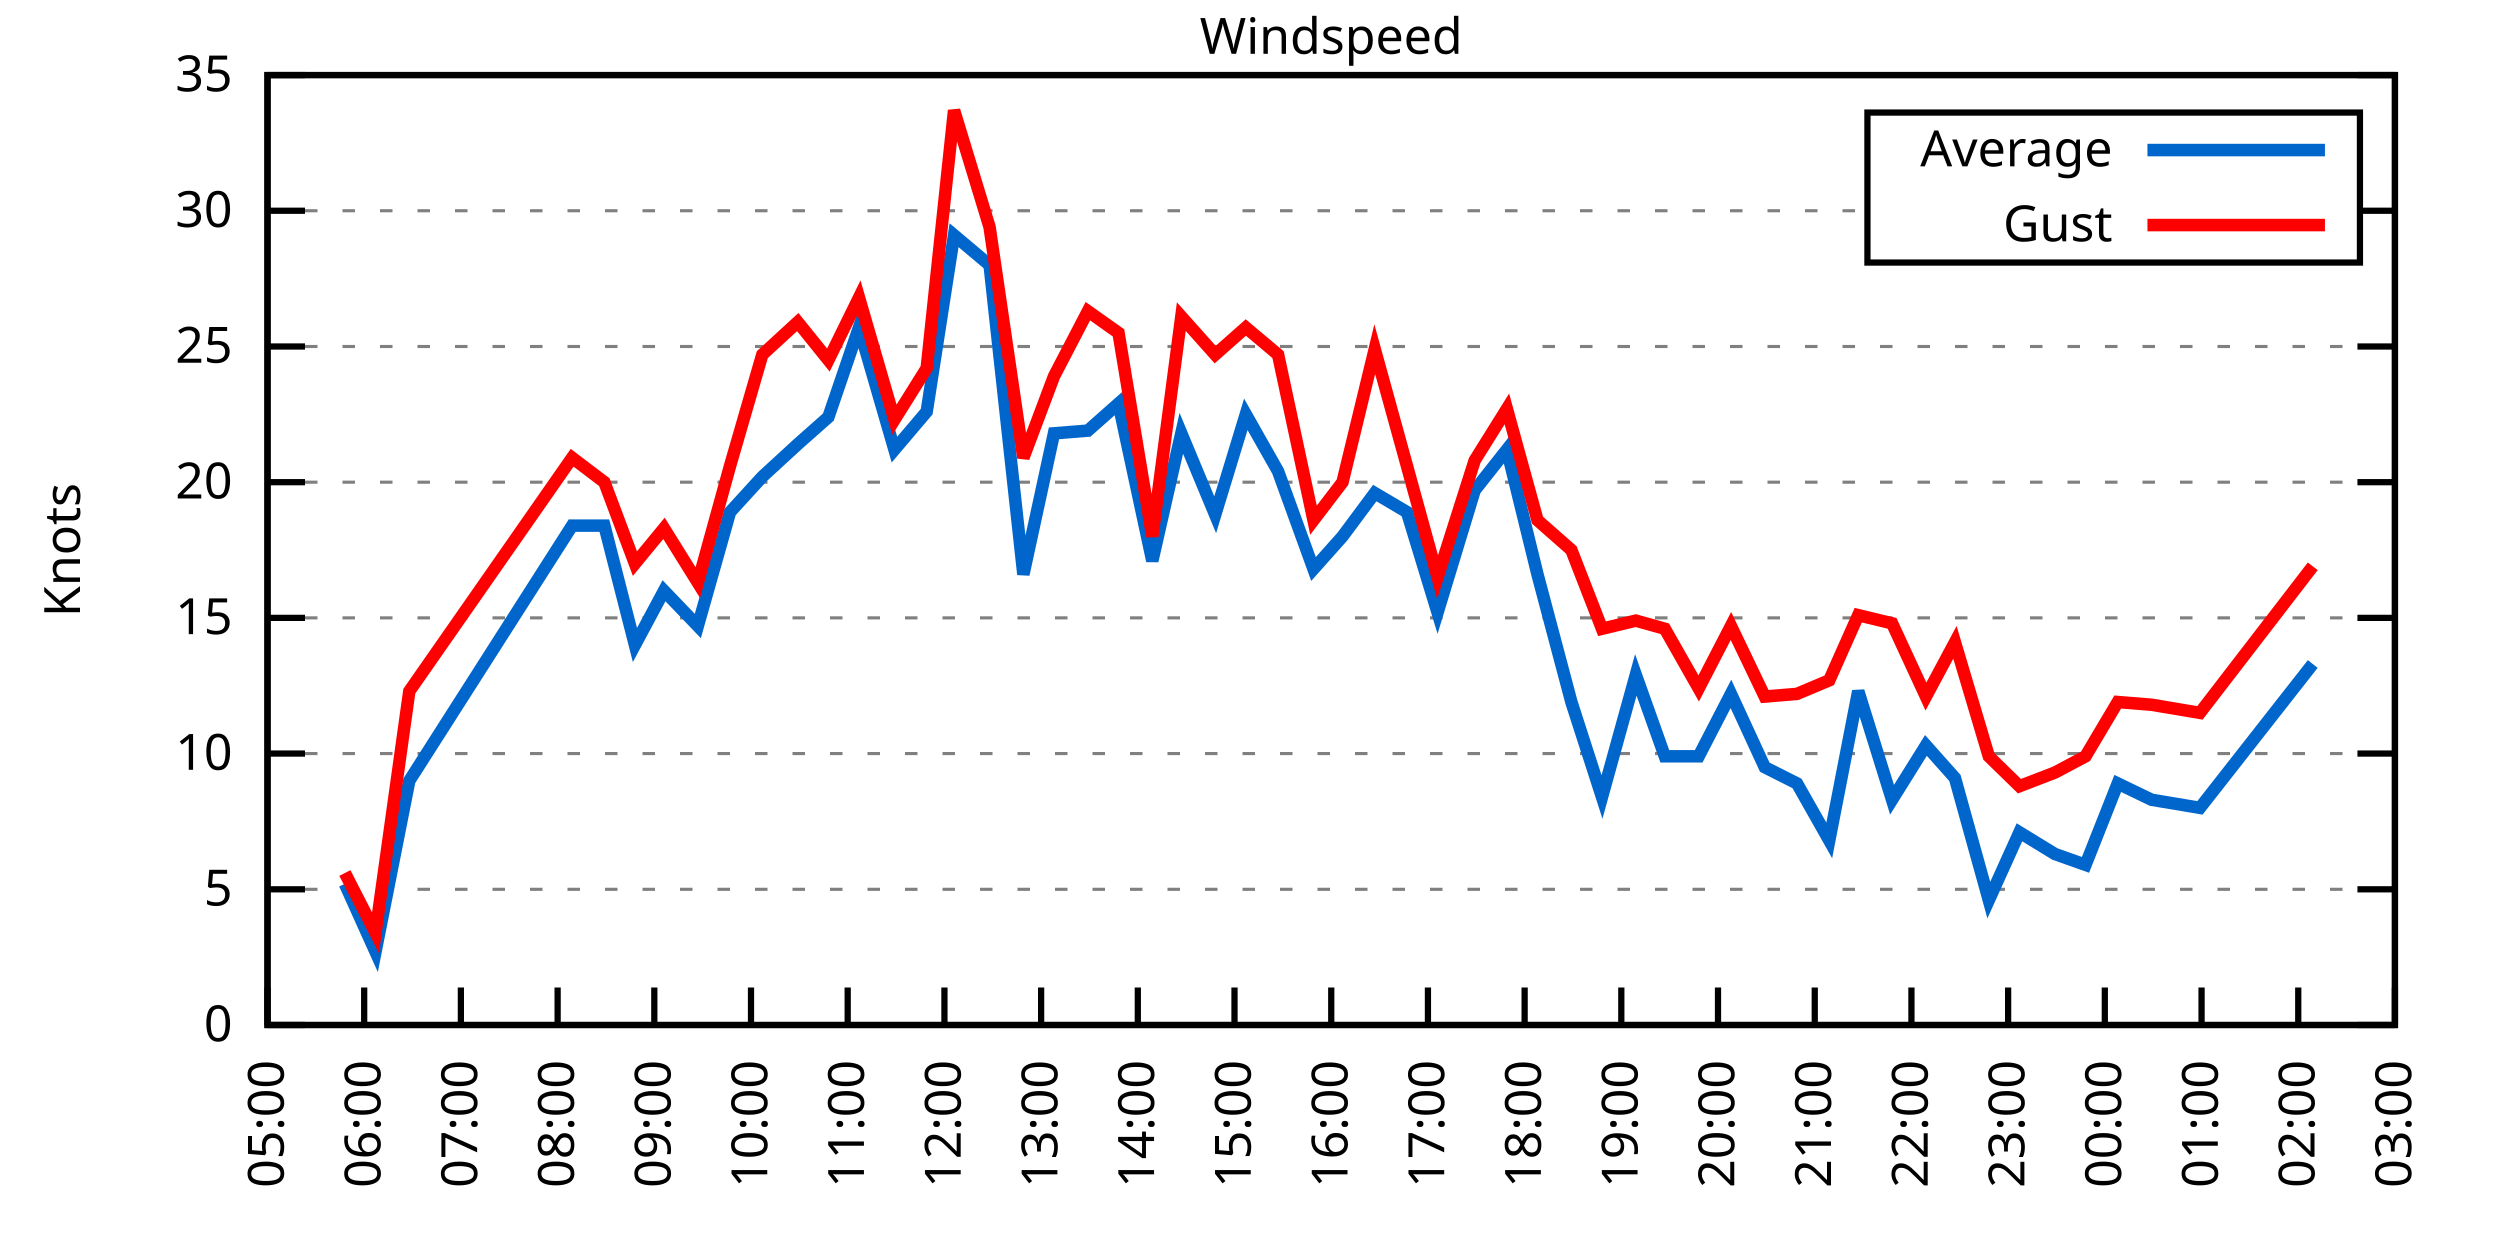
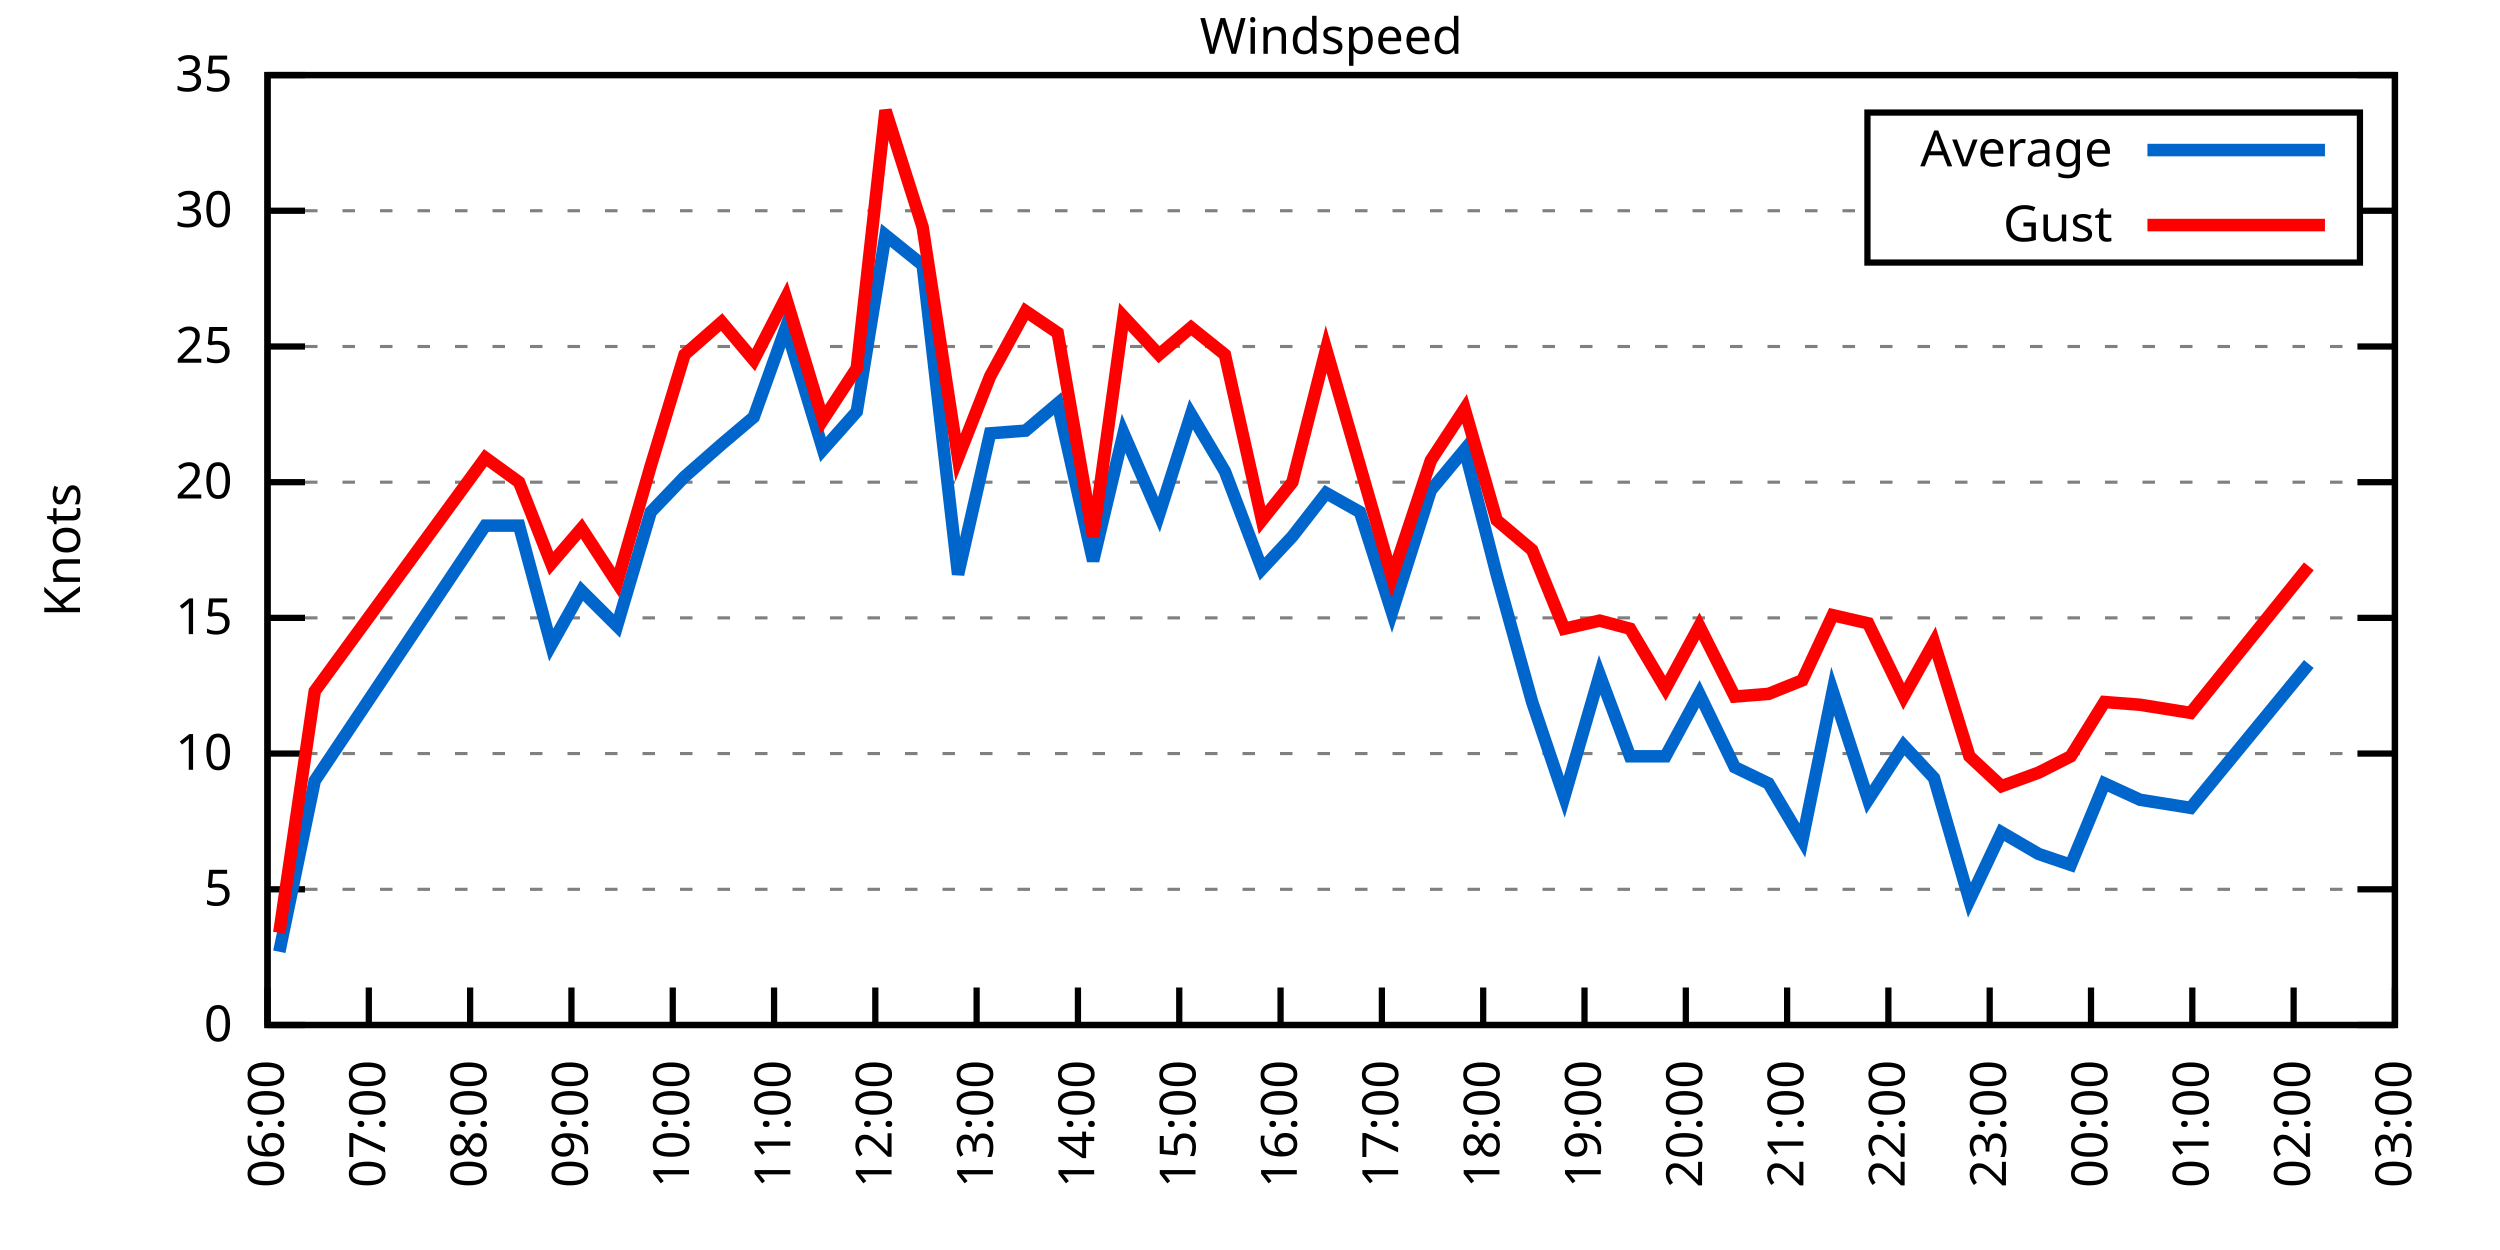
<svg xmlns="http://www.w3.org/2000/svg" xmlns:xlink="http://www.w3.org/1999/xlink" width="400" height="200" viewBox="0 0 400 200">
  <g id="gnuplot_canvas">
    <rect x="0" y="0" width="400" height="200" fill="none" />
    <defs>
      <circle id="gpDot" r="0.5" stroke-width="0.5" stroke="currentColor" />
      <path id="gpPt0" stroke-width="0.333" stroke="currentColor" d="M-1,0 h2 M0,-1 v2" />
      <path id="gpPt1" stroke-width="0.333" stroke="currentColor" d="M-1,-1 L1,1 M1,-1 L-1,1" />
      <path id="gpPt2" stroke-width="0.333" stroke="currentColor" d="M-1,0 L1,0 M0,-1 L0,1 M-1,-1 L1,1 M-1,1 L1,-1" />
      <rect id="gpPt3" stroke-width="0.333" stroke="currentColor" x="-1" y="-1" width="2" height="2" />
      <rect id="gpPt4" stroke-width="0.333" stroke="currentColor" fill="currentColor" x="-1" y="-1" width="2" height="2" />
      <circle id="gpPt5" stroke-width="0.333" stroke="currentColor" cx="0" cy="0" r="1" />
      <use xlink:href="#gpPt5" id="gpPt6" fill="currentColor" stroke="none" />
      <path id="gpPt7" stroke-width="0.333" stroke="currentColor" d="M0,-1.33 L-1.33,0.67 L1.33,0.67 z" />
      <use xlink:href="#gpPt7" id="gpPt8" fill="currentColor" stroke="none" />
      <use xlink:href="#gpPt7" id="gpPt9" stroke="currentColor" transform="rotate(180)" />
      <use xlink:href="#gpPt9" id="gpPt10" fill="currentColor" stroke="none" />
      <use xlink:href="#gpPt3" id="gpPt11" stroke="currentColor" transform="rotate(45)" />
      <use xlink:href="#gpPt11" id="gpPt12" fill="currentColor" stroke="none" />
      <path id="gpPt13" stroke-width="0.333" stroke="currentColor" d="M0,1.330 L1.265,0.411 L0.782,-1.067 L-0.782,-1.076 L-1.265,0.411 z" />
      <use xlink:href="#gpPt13" id="gpPt14" fill="currentColor" stroke="none" />
      <filter id="textbox" filterUnits="objectBoundingBox" x="0" y="0" height="1" width="1">
        <feFlood flood-color="white" flood-opacity="1" result="bgnd" />
        <feComposite in="SourceGraphic" in2="bgnd" operator="atop" />
      </filter>
      <filter id="greybox" filterUnits="objectBoundingBox" x="0" y="0" height="1" width="1">
        <feFlood flood-color="lightgrey" flood-opacity="1" result="grey" />
        <feComposite in="SourceGraphic" in2="grey" operator="atop" />
      </filter>
    </defs>
    <g fill="none" color="white" stroke="currentColor" stroke-width="1.00" stroke-linecap="butt" stroke-linejoin="miter">
</g>
    <g fill="none" color="black" stroke="currentColor" stroke-width="1.00" stroke-linecap="butt" stroke-linejoin="miter">
      <g stroke="none" shape-rendering="crispEdges">
        <polygon fill="rgb(255, 255, 255)" points="42.80,164.00 383.18,164.00 383.18,12.02 42.80,12.02 " />
      </g>
    </g>
    <g fill="none" color="black" stroke="currentColor" stroke-width="1.00" stroke-linecap="butt" stroke-linejoin="miter">
</g>
    <g fill="none" color="black" stroke="black" stroke-width="0.50" stroke-linecap="butt" stroke-linejoin="miter">
</g>
    <g fill="none" color="gray" stroke="currentColor" stroke-width="0.50" stroke-linecap="butt" stroke-linejoin="miter">
      <path stroke="gray" stroke-dasharray="2,4" class="gridline" d="M42.80,164.00 L383.19,164.00  " />
    </g>
    <g fill="none" color="gray" stroke="gray" stroke-width="1.00" stroke-linecap="butt" stroke-linejoin="miter">
</g>
    <g fill="none" color="black" stroke="currentColor" stroke-width="1.00" stroke-linecap="butt" stroke-linejoin="miter">
      <path stroke="black" d="M42.80,164.00 L48.80,164.00 M383.19,164.00 L377.19,164.00  " />
      <g transform="translate(37.20,166.60)" stroke="none" fill="black" font-family="Sans" font-size="8.00" text-anchor="end">
        <text>
          <tspan font-family="Sans"> 0</tspan>
        </text>
      </g>
    </g>
    <g fill="none" color="black" stroke="currentColor" stroke-width="1.00" stroke-linecap="butt" stroke-linejoin="miter">
</g>
    <g fill="none" color="black" stroke="black" stroke-width="0.50" stroke-linecap="butt" stroke-linejoin="miter">
</g>
    <g fill="none" color="gray" stroke="currentColor" stroke-width="0.50" stroke-linecap="butt" stroke-linejoin="miter">
      <path stroke="gray" stroke-dasharray="2,4" class="gridline" d="M42.80,142.29 L383.19,142.29  " />
    </g>
    <g fill="none" color="gray" stroke="gray" stroke-width="1.00" stroke-linecap="butt" stroke-linejoin="miter">
</g>
    <g fill="none" color="black" stroke="currentColor" stroke-width="1.00" stroke-linecap="butt" stroke-linejoin="miter">
      <path stroke="black" d="M42.80,142.29 L48.80,142.29 M383.19,142.29 L377.19,142.29  " />
      <g transform="translate(37.20,144.89)" stroke="none" fill="black" font-family="Sans" font-size="8.00" text-anchor="end">
        <text>
          <tspan font-family="Sans"> 5</tspan>
        </text>
      </g>
    </g>
    <g fill="none" color="black" stroke="currentColor" stroke-width="1.00" stroke-linecap="butt" stroke-linejoin="miter">
</g>
    <g fill="none" color="black" stroke="black" stroke-width="0.50" stroke-linecap="butt" stroke-linejoin="miter">
</g>
    <g fill="none" color="gray" stroke="currentColor" stroke-width="0.50" stroke-linecap="butt" stroke-linejoin="miter">
      <path stroke="gray" stroke-dasharray="2,4" class="gridline" d="M42.80,120.57 L383.19,120.57  " />
    </g>
    <g fill="none" color="gray" stroke="gray" stroke-width="1.00" stroke-linecap="butt" stroke-linejoin="miter">
</g>
    <g fill="none" color="black" stroke="currentColor" stroke-width="1.00" stroke-linecap="butt" stroke-linejoin="miter">
      <path stroke="black" d="M42.80,120.57 L48.80,120.57 M383.19,120.57 L377.19,120.57  " />
      <g transform="translate(37.20,123.17)" stroke="none" fill="black" font-family="Sans" font-size="8.00" text-anchor="end">
        <text>
          <tspan font-family="Sans"> 10</tspan>
        </text>
      </g>
    </g>
    <g fill="none" color="black" stroke="currentColor" stroke-width="1.00" stroke-linecap="butt" stroke-linejoin="miter">
</g>
    <g fill="none" color="black" stroke="black" stroke-width="0.50" stroke-linecap="butt" stroke-linejoin="miter">
</g>
    <g fill="none" color="gray" stroke="currentColor" stroke-width="0.50" stroke-linecap="butt" stroke-linejoin="miter">
      <path stroke="gray" stroke-dasharray="2,4" class="gridline" d="M42.80,98.86 L383.19,98.86  " />
    </g>
    <g fill="none" color="gray" stroke="gray" stroke-width="1.00" stroke-linecap="butt" stroke-linejoin="miter">
</g>
    <g fill="none" color="black" stroke="currentColor" stroke-width="1.00" stroke-linecap="butt" stroke-linejoin="miter">
      <path stroke="black" d="M42.80,98.86 L48.80,98.86 M383.19,98.86 L377.19,98.86  " />
      <g transform="translate(37.20,101.46)" stroke="none" fill="black" font-family="Sans" font-size="8.00" text-anchor="end">
        <text>
          <tspan font-family="Sans"> 15</tspan>
        </text>
      </g>
    </g>
    <g fill="none" color="black" stroke="currentColor" stroke-width="1.00" stroke-linecap="butt" stroke-linejoin="miter">
</g>
    <g fill="none" color="black" stroke="black" stroke-width="0.50" stroke-linecap="butt" stroke-linejoin="miter">
</g>
    <g fill="none" color="gray" stroke="currentColor" stroke-width="0.50" stroke-linecap="butt" stroke-linejoin="miter">
      <path stroke="gray" stroke-dasharray="2,4" class="gridline" d="M42.80,77.15 L383.19,77.15  " />
    </g>
    <g fill="none" color="gray" stroke="gray" stroke-width="1.00" stroke-linecap="butt" stroke-linejoin="miter">
</g>
    <g fill="none" color="black" stroke="currentColor" stroke-width="1.00" stroke-linecap="butt" stroke-linejoin="miter">
      <path stroke="black" d="M42.80,77.15 L48.80,77.15 M383.19,77.15 L377.19,77.15  " />
      <g transform="translate(37.20,79.75)" stroke="none" fill="black" font-family="Sans" font-size="8.00" text-anchor="end">
        <text>
          <tspan font-family="Sans"> 20</tspan>
        </text>
      </g>
    </g>
    <g fill="none" color="black" stroke="currentColor" stroke-width="1.00" stroke-linecap="butt" stroke-linejoin="miter">
</g>
    <g fill="none" color="black" stroke="black" stroke-width="0.50" stroke-linecap="butt" stroke-linejoin="miter">
</g>
    <g fill="none" color="gray" stroke="currentColor" stroke-width="0.50" stroke-linecap="butt" stroke-linejoin="miter">
      <path stroke="gray" stroke-dasharray="2,4" class="gridline" d="M42.80,55.44 L383.19,55.44  " />
    </g>
    <g fill="none" color="gray" stroke="gray" stroke-width="1.00" stroke-linecap="butt" stroke-linejoin="miter">
</g>
    <g fill="none" color="black" stroke="currentColor" stroke-width="1.00" stroke-linecap="butt" stroke-linejoin="miter">
      <path stroke="black" d="M42.80,55.44 L48.80,55.44 M383.19,55.44 L377.19,55.44  " />
      <g transform="translate(37.20,58.04)" stroke="none" fill="black" font-family="Sans" font-size="8.00" text-anchor="end">
        <text>
          <tspan font-family="Sans"> 25</tspan>
        </text>
      </g>
    </g>
    <g fill="none" color="black" stroke="currentColor" stroke-width="1.00" stroke-linecap="butt" stroke-linejoin="miter">
</g>
    <g fill="none" color="black" stroke="black" stroke-width="0.50" stroke-linecap="butt" stroke-linejoin="miter">
</g>
    <g fill="none" color="gray" stroke="currentColor" stroke-width="0.50" stroke-linecap="butt" stroke-linejoin="miter">
      <path stroke="gray" stroke-dasharray="2,4" class="gridline" d="M42.80,33.72 L298.79,33.72 M377.59,33.72 L383.19,33.72  " />
    </g>
    <g fill="none" color="gray" stroke="gray" stroke-width="1.00" stroke-linecap="butt" stroke-linejoin="miter">
</g>
    <g fill="none" color="black" stroke="currentColor" stroke-width="1.00" stroke-linecap="butt" stroke-linejoin="miter">
      <path stroke="black" d="M42.80,33.72 L48.80,33.72 M383.19,33.72 L377.19,33.72  " />
      <g transform="translate(37.20,36.32)" stroke="none" fill="black" font-family="Sans" font-size="8.00" text-anchor="end">
        <text>
          <tspan font-family="Sans"> 30</tspan>
        </text>
      </g>
    </g>
    <g fill="none" color="black" stroke="currentColor" stroke-width="1.00" stroke-linecap="butt" stroke-linejoin="miter">
</g>
    <g fill="none" color="black" stroke="black" stroke-width="0.50" stroke-linecap="butt" stroke-linejoin="miter">
</g>
    <g fill="none" color="gray" stroke="currentColor" stroke-width="0.50" stroke-linecap="butt" stroke-linejoin="miter">
      <path stroke="gray" stroke-dasharray="2,4" class="gridline" d="M42.80,12.01 L383.19,12.01  " />
    </g>
    <g fill="none" color="gray" stroke="gray" stroke-width="1.00" stroke-linecap="butt" stroke-linejoin="miter">
</g>
    <g fill="none" color="black" stroke="currentColor" stroke-width="1.00" stroke-linecap="butt" stroke-linejoin="miter">
      <path stroke="black" d="M42.80,12.01 L48.80,12.01 M383.19,12.01 L377.19,12.01  " />
      <g transform="translate(37.20,14.61)" stroke="none" fill="black" font-family="Sans" font-size="8.00" text-anchor="end">
        <text>
          <tspan font-family="Sans"> 35</tspan>
        </text>
      </g>
    </g>
    <g fill="none" color="black" stroke="currentColor" stroke-width="1.00" stroke-linecap="butt" stroke-linejoin="miter">
      <path stroke="black" d="M42.80,164.00 L42.80,158.00  " />
      <g transform="translate(45.40,169.60) rotate(270.00)" stroke="none" fill="black" font-family="Sans" font-size="8.00" text-anchor="end">
        <text>
-           <tspan font-family="Sans">05:00</tspan>
-         </text>
-       </g>
-     </g>
-     <g fill="none" color="black" stroke="currentColor" stroke-width="1.00" stroke-linecap="butt" stroke-linejoin="miter">
-       <path stroke="black" d="M58.27,164.00 L58.27,158.00  " />
-       <g transform="translate(60.87,169.60) rotate(270.00)" stroke="none" fill="black" font-family="Sans" font-size="8.00" text-anchor="end">
-         <text>
          <tspan font-family="Sans">06:00</tspan>
        </text>
      </g>
    </g>
    <g fill="none" color="black" stroke="currentColor" stroke-width="1.00" stroke-linecap="butt" stroke-linejoin="miter">
-       <path stroke="black" d="M73.74,164.00 L73.74,158.00  " />
-       <g transform="translate(76.34,169.60) rotate(270.00)" stroke="none" fill="black" font-family="Sans" font-size="8.00" text-anchor="end">
+       <path stroke="black" d="M59.01,164.00 L59.01,158.00  " />
+       <g transform="translate(61.61,169.60) rotate(270.00)" stroke="none" fill="black" font-family="Sans" font-size="8.00" text-anchor="end">
        <text>
          <tspan font-family="Sans">07:00</tspan>
        </text>
      </g>
    </g>
    <g fill="none" color="black" stroke="currentColor" stroke-width="1.00" stroke-linecap="butt" stroke-linejoin="miter">
-       <path stroke="black" d="M89.22,164.00 L89.22,158.00  " />
-       <g transform="translate(91.82,169.60) rotate(270.00)" stroke="none" fill="black" font-family="Sans" font-size="8.00" text-anchor="end">
+       <path stroke="black" d="M75.22,164.00 L75.22,158.00  " />
+       <g transform="translate(77.82,169.60) rotate(270.00)" stroke="none" fill="black" font-family="Sans" font-size="8.00" text-anchor="end">
        <text>
          <tspan font-family="Sans">08:00</tspan>
        </text>
      </g>
    </g>
    <g fill="none" color="black" stroke="currentColor" stroke-width="1.00" stroke-linecap="butt" stroke-linejoin="miter">
-       <path stroke="black" d="M104.69,164.00 L104.69,158.00  " />
-       <g transform="translate(107.29,169.60) rotate(270.00)" stroke="none" fill="black" font-family="Sans" font-size="8.00" text-anchor="end">
+       <path stroke="black" d="M91.43,164.00 L91.43,158.00  " />
+       <g transform="translate(94.03,169.60) rotate(270.00)" stroke="none" fill="black" font-family="Sans" font-size="8.00" text-anchor="end">
        <text>
          <tspan font-family="Sans">09:00</tspan>
        </text>
      </g>
    </g>
    <g fill="none" color="black" stroke="currentColor" stroke-width="1.00" stroke-linecap="butt" stroke-linejoin="miter">
-       <path stroke="black" d="M120.16,164.00 L120.16,158.00  " />
-       <g transform="translate(122.76,169.60) rotate(270.00)" stroke="none" fill="black" font-family="Sans" font-size="8.00" text-anchor="end">
+       <path stroke="black" d="M107.64,164.00 L107.64,158.00  " />
+       <g transform="translate(110.24,169.60) rotate(270.00)" stroke="none" fill="black" font-family="Sans" font-size="8.00" text-anchor="end">
        <text>
          <tspan font-family="Sans">10:00</tspan>
        </text>
      </g>
    </g>
    <g fill="none" color="black" stroke="currentColor" stroke-width="1.00" stroke-linecap="butt" stroke-linejoin="miter">
-       <path stroke="black" d="M135.63,164.00 L135.63,158.00  " />
-       <g transform="translate(138.23,169.60) rotate(270.00)" stroke="none" fill="black" font-family="Sans" font-size="8.00" text-anchor="end">
+       <path stroke="black" d="M123.85,164.00 L123.85,158.00  " />
+       <g transform="translate(126.45,169.60) rotate(270.00)" stroke="none" fill="black" font-family="Sans" font-size="8.00" text-anchor="end">
        <text>
          <tspan font-family="Sans">11:00</tspan>
        </text>
      </g>
    </g>
    <g fill="none" color="black" stroke="currentColor" stroke-width="1.00" stroke-linecap="butt" stroke-linejoin="miter">
-       <path stroke="black" d="M151.11,164.00 L151.11,158.00  " />
-       <g transform="translate(153.71,169.60) rotate(270.00)" stroke="none" fill="black" font-family="Sans" font-size="8.00" text-anchor="end">
+       <path stroke="black" d="M140.05,164.00 L140.05,158.00  " />
+       <g transform="translate(142.65,169.60) rotate(270.00)" stroke="none" fill="black" font-family="Sans" font-size="8.00" text-anchor="end">
        <text>
          <tspan font-family="Sans">12:00</tspan>
        </text>
      </g>
    </g>
    <g fill="none" color="black" stroke="currentColor" stroke-width="1.00" stroke-linecap="butt" stroke-linejoin="miter">
-       <path stroke="black" d="M166.58,164.00 L166.58,158.00  " />
-       <g transform="translate(169.18,169.60) rotate(270.00)" stroke="none" fill="black" font-family="Sans" font-size="8.00" text-anchor="end">
+       <path stroke="black" d="M156.26,164.00 L156.26,158.00  " />
+       <g transform="translate(158.86,169.60) rotate(270.00)" stroke="none" fill="black" font-family="Sans" font-size="8.00" text-anchor="end">
        <text>
          <tspan font-family="Sans">13:00</tspan>
        </text>
      </g>
    </g>
    <g fill="none" color="black" stroke="currentColor" stroke-width="1.00" stroke-linecap="butt" stroke-linejoin="miter">
-       <path stroke="black" d="M182.05,164.00 L182.05,158.00  " />
-       <g transform="translate(184.65,169.60) rotate(270.00)" stroke="none" fill="black" font-family="Sans" font-size="8.00" text-anchor="end">
+       <path stroke="black" d="M172.47,164.00 L172.47,158.00  " />
+       <g transform="translate(175.07,169.60) rotate(270.00)" stroke="none" fill="black" font-family="Sans" font-size="8.00" text-anchor="end">
        <text>
          <tspan font-family="Sans">14:00</tspan>
        </text>
      </g>
    </g>
    <g fill="none" color="black" stroke="currentColor" stroke-width="1.00" stroke-linecap="butt" stroke-linejoin="miter">
-       <path stroke="black" d="M197.52,164.00 L197.52,158.00  " />
-       <g transform="translate(200.12,169.60) rotate(270.00)" stroke="none" fill="black" font-family="Sans" font-size="8.00" text-anchor="end">
+       <path stroke="black" d="M188.68,164.00 L188.68,158.00  " />
+       <g transform="translate(191.28,169.60) rotate(270.00)" stroke="none" fill="black" font-family="Sans" font-size="8.00" text-anchor="end">
        <text>
          <tspan font-family="Sans">15:00</tspan>
        </text>
      </g>
    </g>
    <g fill="none" color="black" stroke="currentColor" stroke-width="1.00" stroke-linecap="butt" stroke-linejoin="miter">
-       <path stroke="black" d="M213.00,164.00 L213.00,158.00  " />
-       <g transform="translate(215.60,169.60) rotate(270.00)" stroke="none" fill="black" font-family="Sans" font-size="8.00" text-anchor="end">
+       <path stroke="black" d="M204.89,164.00 L204.89,158.00  " />
+       <g transform="translate(207.49,169.60) rotate(270.00)" stroke="none" fill="black" font-family="Sans" font-size="8.00" text-anchor="end">
        <text>
          <tspan font-family="Sans">16:00</tspan>
        </text>
      </g>
    </g>
    <g fill="none" color="black" stroke="currentColor" stroke-width="1.00" stroke-linecap="butt" stroke-linejoin="miter">
-       <path stroke="black" d="M228.47,164.00 L228.47,158.00  " />
-       <g transform="translate(231.07,169.60) rotate(270.00)" stroke="none" fill="black" font-family="Sans" font-size="8.00" text-anchor="end">
+       <path stroke="black" d="M221.10,164.00 L221.10,158.00  " />
+       <g transform="translate(223.70,169.60) rotate(270.00)" stroke="none" fill="black" font-family="Sans" font-size="8.00" text-anchor="end">
        <text>
          <tspan font-family="Sans">17:00</tspan>
        </text>
      </g>
    </g>
    <g fill="none" color="black" stroke="currentColor" stroke-width="1.00" stroke-linecap="butt" stroke-linejoin="miter">
-       <path stroke="black" d="M243.94,164.00 L243.94,158.00  " />
-       <g transform="translate(246.54,169.60) rotate(270.00)" stroke="none" fill="black" font-family="Sans" font-size="8.00" text-anchor="end">
+       <path stroke="black" d="M237.31,164.00 L237.31,158.00  " />
+       <g transform="translate(239.91,169.60) rotate(270.00)" stroke="none" fill="black" font-family="Sans" font-size="8.00" text-anchor="end">
        <text>
          <tspan font-family="Sans">18:00</tspan>
        </text>
      </g>
    </g>
    <g fill="none" color="black" stroke="currentColor" stroke-width="1.00" stroke-linecap="butt" stroke-linejoin="miter">
-       <path stroke="black" d="M259.41,164.00 L259.41,158.00  " />
-       <g transform="translate(262.01,169.60) rotate(270.00)" stroke="none" fill="black" font-family="Sans" font-size="8.00" text-anchor="end">
+       <path stroke="black" d="M253.52,164.00 L253.52,158.00  " />
+       <g transform="translate(256.12,169.60) rotate(270.00)" stroke="none" fill="black" font-family="Sans" font-size="8.00" text-anchor="end">
        <text>
          <tspan font-family="Sans">19:00</tspan>
        </text>
      </g>
    </g>
    <g fill="none" color="black" stroke="currentColor" stroke-width="1.00" stroke-linecap="butt" stroke-linejoin="miter">
-       <path stroke="black" d="M274.88,164.00 L274.88,158.00  " />
-       <g transform="translate(277.48,169.60) rotate(270.00)" stroke="none" fill="black" font-family="Sans" font-size="8.00" text-anchor="end">
+       <path stroke="black" d="M269.73,164.00 L269.73,158.00  " />
+       <g transform="translate(272.33,169.60) rotate(270.00)" stroke="none" fill="black" font-family="Sans" font-size="8.00" text-anchor="end">
        <text>
          <tspan font-family="Sans">20:00</tspan>
        </text>
      </g>
    </g>
    <g fill="none" color="black" stroke="currentColor" stroke-width="1.00" stroke-linecap="butt" stroke-linejoin="miter">
-       <path stroke="black" d="M290.36,164.00 L290.36,158.00  " />
-       <g transform="translate(292.96,169.60) rotate(270.00)" stroke="none" fill="black" font-family="Sans" font-size="8.00" text-anchor="end">
+       <path stroke="black" d="M285.94,164.00 L285.94,158.00  " />
+       <g transform="translate(288.54,169.60) rotate(270.00)" stroke="none" fill="black" font-family="Sans" font-size="8.00" text-anchor="end">
        <text>
          <tspan font-family="Sans">21:00</tspan>
        </text>
      </g>
    </g>
    <g fill="none" color="black" stroke="currentColor" stroke-width="1.00" stroke-linecap="butt" stroke-linejoin="miter">
-       <path stroke="black" d="M305.83,164.00 L305.83,158.00  " />
-       <g transform="translate(308.43,169.60) rotate(270.00)" stroke="none" fill="black" font-family="Sans" font-size="8.00" text-anchor="end">
+       <path stroke="black" d="M302.14,164.00 L302.14,158.00  " />
+       <g transform="translate(304.74,169.60) rotate(270.00)" stroke="none" fill="black" font-family="Sans" font-size="8.00" text-anchor="end">
        <text>
          <tspan font-family="Sans">22:00</tspan>
        </text>
      </g>
    </g>
    <g fill="none" color="black" stroke="currentColor" stroke-width="1.00" stroke-linecap="butt" stroke-linejoin="miter">
-       <path stroke="black" d="M321.30,164.00 L321.30,158.00  " />
-       <g transform="translate(323.90,169.60) rotate(270.00)" stroke="none" fill="black" font-family="Sans" font-size="8.00" text-anchor="end">
+       <path stroke="black" d="M318.35,164.00 L318.35,158.00  " />
+       <g transform="translate(320.95,169.60) rotate(270.00)" stroke="none" fill="black" font-family="Sans" font-size="8.00" text-anchor="end">
        <text>
          <tspan font-family="Sans">23:00</tspan>
        </text>
      </g>
    </g>
    <g fill="none" color="black" stroke="currentColor" stroke-width="1.00" stroke-linecap="butt" stroke-linejoin="miter">
-       <path stroke="black" d="M336.77,164.00 L336.77,158.00  " />
-       <g transform="translate(339.37,169.60) rotate(270.00)" stroke="none" fill="black" font-family="Sans" font-size="8.00" text-anchor="end">
+       <path stroke="black" d="M334.56,164.00 L334.56,158.00  " />
+       <g transform="translate(337.16,169.60) rotate(270.00)" stroke="none" fill="black" font-family="Sans" font-size="8.00" text-anchor="end">
        <text>
          <tspan font-family="Sans">00:00</tspan>
        </text>
      </g>
    </g>
    <g fill="none" color="black" stroke="currentColor" stroke-width="1.00" stroke-linecap="butt" stroke-linejoin="miter">
-       <path stroke="black" d="M352.25,164.00 L352.25,158.00  " />
-       <g transform="translate(354.85,169.60) rotate(270.00)" stroke="none" fill="black" font-family="Sans" font-size="8.00" text-anchor="end">
+       <path stroke="black" d="M350.77,164.00 L350.77,158.00  " />
+       <g transform="translate(353.37,169.60) rotate(270.00)" stroke="none" fill="black" font-family="Sans" font-size="8.00" text-anchor="end">
        <text>
          <tspan font-family="Sans">01:00</tspan>
        </text>
      </g>
    </g>
    <g fill="none" color="black" stroke="currentColor" stroke-width="1.00" stroke-linecap="butt" stroke-linejoin="miter">
-       <path stroke="black" d="M367.72,164.00 L367.72,158.00  " />
-       <g transform="translate(370.32,169.60) rotate(270.00)" stroke="none" fill="black" font-family="Sans" font-size="8.00" text-anchor="end">
+       <path stroke="black" d="M366.98,164.00 L366.98,158.00  " />
+       <g transform="translate(369.58,169.60) rotate(270.00)" stroke="none" fill="black" font-family="Sans" font-size="8.00" text-anchor="end">
        <text>
          <tspan font-family="Sans">02:00</tspan>
        </text>
      </g>
    </g>
    <g fill="none" color="black" stroke="currentColor" stroke-width="1.00" stroke-linecap="butt" stroke-linejoin="miter">
      <path stroke="black" d="M383.19,164.00 L383.19,158.00  " />
      <g transform="translate(385.79,169.60) rotate(270.00)" stroke="none" fill="black" font-family="Sans" font-size="8.00" text-anchor="end">
        <text>
          <tspan font-family="Sans">03:00</tspan>
        </text>
      </g>
    </g>
    <g fill="none" color="black" stroke="currentColor" stroke-width="1.00" stroke-linecap="butt" stroke-linejoin="miter">
</g>
    <g fill="none" color="black" stroke="currentColor" stroke-width="1.00" stroke-linecap="butt" stroke-linejoin="miter">
      <path stroke="black" d="M42.80,12.01 L42.80,164.00 L383.19,164.00 L383.19,12.01 L42.80,12.01 Z  " />
    </g>
    <g fill="none" color="black" stroke="currentColor" stroke-width="1.00" stroke-linecap="butt" stroke-linejoin="miter">
</g>
    <g fill="none" color="black" stroke="currentColor" stroke-width="1.00" stroke-linecap="butt" stroke-linejoin="miter">
      <path stroke="black" d="M298.79,42.01 L298.79,18.01 L377.59,18.01 L377.59,42.01 L298.79,42.01 Z  " />
    </g>
    <g id="Windspeed_plot_1">
      <g fill="none" color="white" stroke="black" stroke-width="2.00" stroke-linecap="butt" stroke-linejoin="miter">
</g>
      <g fill="none" color="black" stroke="currentColor" stroke-width="2.00" stroke-linecap="butt" stroke-linejoin="miter">
        <g transform="translate(337.99,26.61)" stroke="none" fill="black" font-family="Sans" font-size="8.00" text-anchor="end">
          <text>
            <tspan font-family="Sans">Average</tspan>
          </text>
        </g>
      </g>
      <g fill="none" color="black" stroke="currentColor" stroke-width="2.00" stroke-linecap="butt" stroke-linejoin="miter">
-         <path stroke="rgb(  0, 102, 204)" d="M343.59,24.01 L371.99,24.01 M55.18,141.42 L60.08,152.28 L65.49,124.92 L91.54,84.10 L96.70,84.10 L101.59,103.20   L106.24,94.52 L111.65,100.16 L116.81,81.93 L121.97,76.28 L127.64,71.07 L132.54,66.73 L137.44,52.40 L143.11,71.94   L148.27,65.86 L152.65,37.63 L158.33,42.41 L163.74,91.91 L168.64,69.33 L174.06,68.90 L178.96,64.56 L184.37,89.74   L189.01,69.33 L194.43,82.36 L199.33,66.29 L204.49,75.41 L210.16,91.04 L214.80,85.83 L219.96,78.89 L225.11,81.93   L230.01,97.99 L235.95,78.45 L241.10,71.94 L246.00,91.91 L251.42,112.32 L256.32,127.52 L261.73,107.98 L266.37,121.01   L271.79,121.01 L276.95,111.02 L282.36,122.75 L287.52,125.35 L292.68,134.47 L297.32,110.59 L302.73,127.96 L308.15,119.27   L312.79,124.48 L318.21,144.02 L323.11,133.17 L328.78,136.64 L333.68,138.38 L338.84,125.35 L344.25,127.96 L351.99,129.26   L370.04,106.24  " />
+         <path stroke="rgb(  0, 102, 204)" d="M343.59,24.01 L371.99,24.01 M44.69,152.28 L50.36,124.92 L77.65,84.10 L83.05,84.10 L88.19,103.20 L93.05,94.52   L98.72,100.16 L104.12,81.93 L109.53,76.28 L115.47,71.07 L120.60,66.73 L125.74,52.40 L131.68,71.94 L137.08,65.86   L141.68,37.63 L147.62,42.41 L153.29,91.91 L158.42,69.33 L164.10,68.90 L169.23,64.56 L174.90,89.74 L179.77,69.33   L185.44,82.36 L190.57,66.29 L195.98,75.41 L201.92,91.04 L206.78,85.83 L212.18,78.89 L217.59,81.93 L222.72,97.99   L228.93,78.45 L234.34,71.94 L239.47,91.91 L245.14,112.32 L250.28,127.52 L255.95,107.98 L260.81,121.01 L266.48,121.01   L271.89,111.02 L277.56,122.75 L282.96,125.35 L288.37,134.47 L293.23,110.59 L298.90,127.96 L304.58,119.27 L309.44,124.48   L315.11,144.02 L320.24,133.17 L326.19,136.64 L331.32,138.38 L336.72,125.35 L342.40,127.96 L350.50,129.26 L369.41,106.24    " />
      </g>
    </g>
    <g id="Windspeed_plot_2">
      <g fill="none" color="black" stroke="currentColor" stroke-width="2.00" stroke-linecap="butt" stroke-linejoin="miter">
        <g transform="translate(337.99,38.61)" stroke="none" fill="black" font-family="Sans" font-size="8.00" text-anchor="end">
          <text>
            <tspan font-family="Sans">Gust</tspan>
          </text>
        </g>
      </g>
      <g fill="none" color="black" stroke="currentColor" stroke-width="2.00" stroke-linecap="butt" stroke-linejoin="miter">
-         <path stroke="rgb(255,   0,   0)" d="M343.59,36.01 L371.99,36.01 M55.18,139.68 L60.08,149.24 L65.49,110.59 L91.54,73.24 L96.70,77.15 L101.59,90.18   L106.24,84.53 L111.65,93.22 L116.81,74.54 L121.97,56.74 L127.64,51.53 L132.54,57.61 L137.44,47.62 L143.11,67.16   L148.27,58.91 L152.65,17.66 L158.33,36.33 L163.74,73.24 L168.64,60.21 L174.06,49.79 L178.96,53.26 L184.37,85.83   L189.01,50.66 L194.43,56.74 L199.33,52.40 L204.49,56.74 L210.16,83.23 L214.80,77.15 L219.96,55.87 L225.11,74.54   L230.01,92.35 L235.95,73.67 L241.10,65.42 L246.00,83.23 L251.42,88.00 L256.32,100.60 L261.73,99.30 L266.37,100.60   L271.79,110.15 L276.95,100.16 L282.36,111.45 L287.52,111.02 L292.68,108.85 L297.32,98.43 L302.73,99.73 L308.15,111.45   L312.79,102.77 L318.21,121.01 L323.11,125.79 L328.78,123.61 L333.68,121.01 L338.84,112.32 L344.25,112.76 L351.99,114.06   L370.04,90.61  " />
+         <path stroke="rgb(255,   0,   0)" d="M343.59,36.01 L371.99,36.01 M44.69,149.24 L50.36,110.59 L77.65,73.24 L83.05,77.15 L88.19,90.18 L93.05,84.53   L98.72,93.22 L104.12,74.54 L109.53,56.74 L115.47,51.53 L120.60,57.61 L125.74,47.62 L131.68,67.16 L137.08,58.91   L141.68,17.66 L147.62,36.33 L153.29,73.24 L158.42,60.21 L164.10,49.79 L169.23,53.26 L174.90,85.83 L179.77,50.66   L185.44,56.74 L190.57,52.40 L195.98,56.74 L201.92,83.23 L206.78,77.15 L212.18,55.87 L217.59,74.54 L222.72,92.35   L228.93,73.67 L234.34,65.42 L239.47,83.23 L245.14,88.00 L250.28,100.60 L255.95,99.30 L260.81,100.60 L266.48,110.15   L271.89,100.16 L277.56,111.45 L282.96,111.02 L288.37,108.85 L293.23,98.43 L298.90,99.73 L304.58,111.45 L309.44,102.77   L315.11,121.01 L320.24,125.79 L326.19,123.61 L331.32,121.01 L336.72,112.32 L342.40,112.76 L350.50,114.06 L369.41,90.61    " />
      </g>
    </g>
    <g fill="none" color="black" stroke="currentColor" stroke-width="2.00" stroke-linecap="butt" stroke-linejoin="miter">
</g>
    <g fill="none" color="black" stroke="black" stroke-width="1.00" stroke-linecap="butt" stroke-linejoin="miter">
</g>
    <g fill="none" color="black" stroke="currentColor" stroke-width="1.00" stroke-linecap="butt" stroke-linejoin="miter">
      <path stroke="black" d="M42.80,12.01 L42.80,164.00 L383.19,164.00 L383.19,12.01 L42.80,12.01 Z  " />
      <g transform="translate(12.80,88.01) rotate(270.00)" stroke="none" fill="black" font-family="Sans" font-size="8.00" text-anchor="middle">
        <text>
          <tspan font-family="Sans">Knots</tspan>
        </text>
      </g>
    </g>
    <g fill="none" color="black" stroke="currentColor" stroke-width="1.00" stroke-linecap="butt" stroke-linejoin="miter">
</g>
    <g fill="none" color="black" stroke="currentColor" stroke-width="1.00" stroke-linecap="butt" stroke-linejoin="miter">
      <g transform="translate(212.99,8.61)" stroke="none" fill="black" font-family="Sans" font-size="8.00" text-anchor="middle">
        <text>
          <tspan font-family="Sans">Windspeed</tspan>
        </text>
      </g>
    </g>
    <g fill="none" color="black" stroke="currentColor" stroke-width="1.00" stroke-linecap="butt" stroke-linejoin="miter">
</g>
  </g>
</svg>
